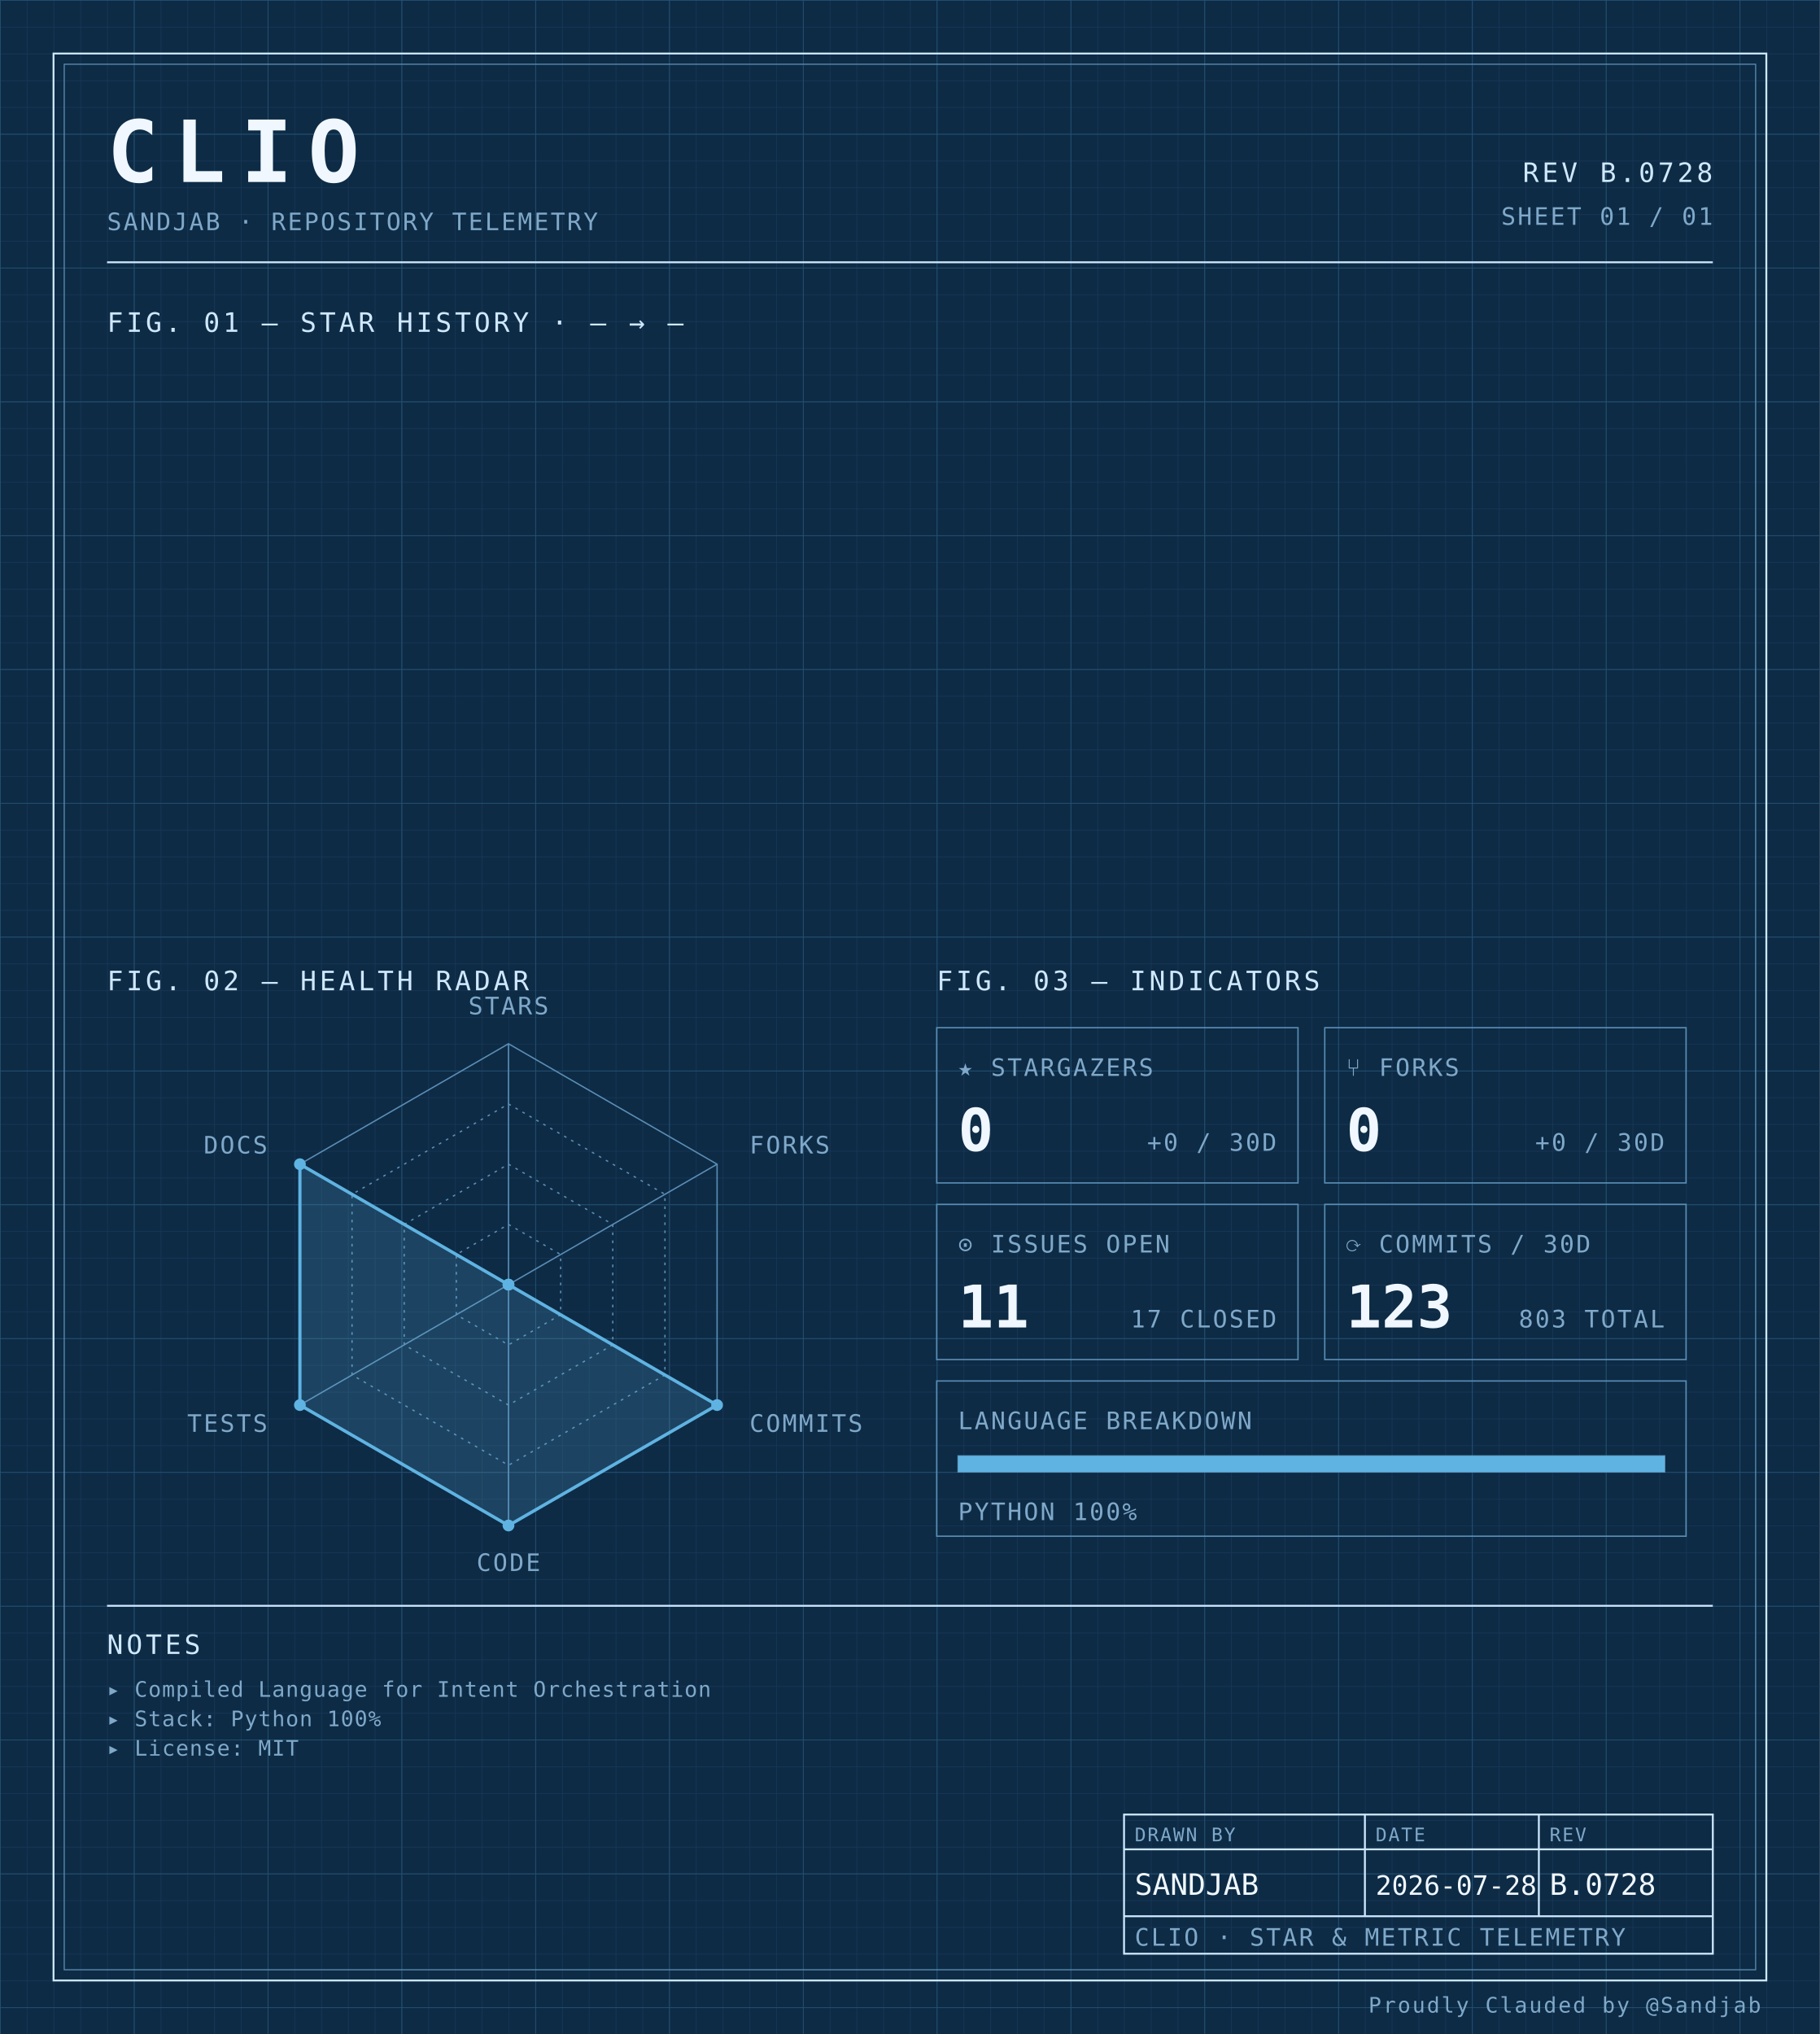
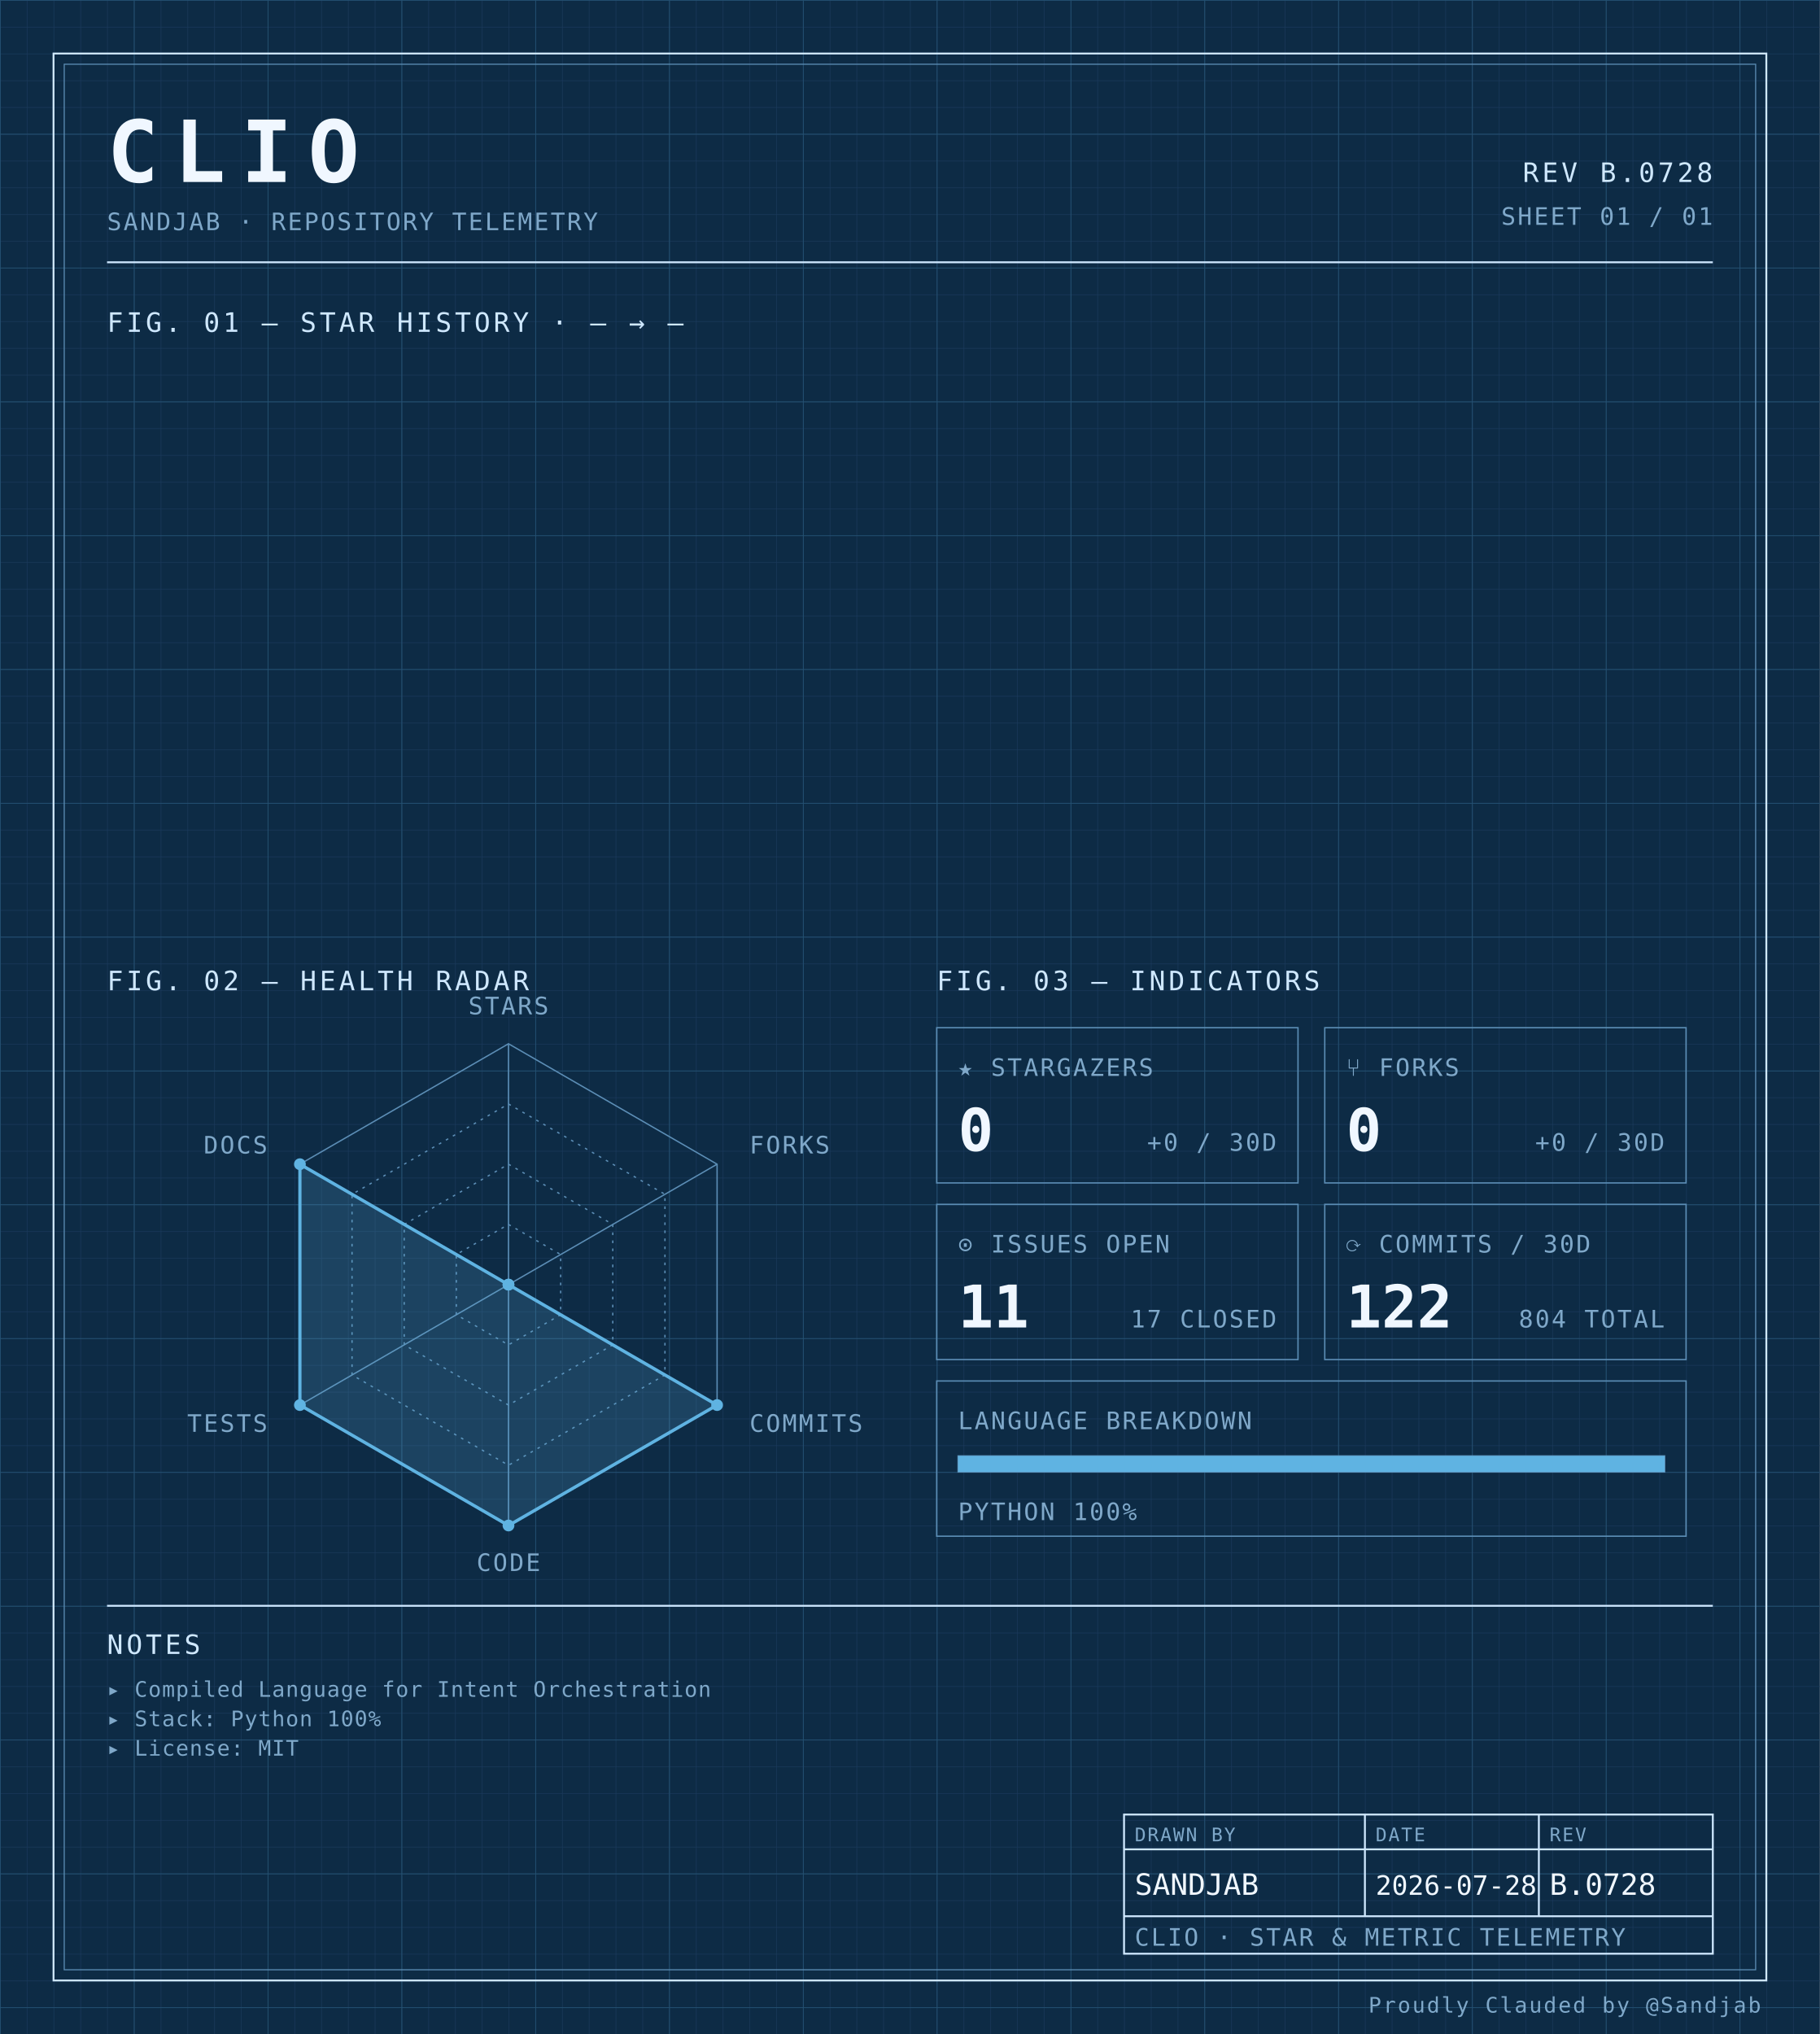
<svg xmlns="http://www.w3.org/2000/svg" width="100%" viewBox="0 0 680 760" role="img">
  <defs>
    <pattern id="grid-fine" width="10" height="10" patternUnits="userSpaceOnUse">
      <path d="M10 0H0V10" fill="none" stroke="#1a3a5c" stroke-width="0.4" />
    </pattern>
    <pattern id="grid-major" width="50" height="50" patternUnits="userSpaceOnUse">
      <path d="M50 0H0V50" fill="none" stroke="#245273" stroke-width="0.5" />
    </pattern>
  </defs>
  <rect x="0" y="0" width="680" height="760" fill="#0d2b45" />
  <rect x="0" y="0" width="680" height="760" fill="url(#grid-fine)" />
  <rect x="0" y="0" width="680" height="760" fill="url(#grid-major)" />
  <rect x="20" y="20" width="640" height="720" fill="none" stroke="#cfe8ff" stroke-width="0.7" />
  <rect x="24" y="24" width="632" height="712" fill="none" stroke="#5b8db5" stroke-width="0.4" />
  <text x="40" y="68" font-family="ui-monospace, 'SF Mono', 'JetBrains Mono', 'Cascadia Code', Consolas, monospace" font-size="32" font-weight="700" fill="#f0f7ff" text-anchor="start" letter-spacing="0.18em">CLIO</text>
  <text x="40" y="86" font-family="ui-monospace, 'SF Mono', 'JetBrains Mono', 'Cascadia Code', Consolas, monospace" font-size="9" font-weight="400" fill="#7fa8c9" text-anchor="start" letter-spacing="0.08em">SANDJAB · REPOSITORY TELEMETRY</text>
  <text x="640" y="68" font-family="ui-monospace, 'SF Mono', 'JetBrains Mono', 'Cascadia Code', Consolas, monospace" font-size="10" font-weight="400" fill="#cfe8ff" text-anchor="end" letter-spacing="0.12em">REV B.0728</text>
  <text x="640" y="84" font-family="ui-monospace, 'SF Mono', 'JetBrains Mono', 'Cascadia Code', Consolas, monospace" font-size="9" font-weight="400" fill="#7fa8c9" text-anchor="end" letter-spacing="0.08em">SHEET 01 / 01</text>
  <line x1="40" y1="98" x2="640" y2="98" stroke="#cfe8ff" stroke-width="0.7" />
  <text x="40" y="124" font-family="ui-monospace, 'SF Mono', 'JetBrains Mono', 'Cascadia Code', Consolas, monospace" font-size="10" font-weight="400" fill="#cfe8ff" text-anchor="start" letter-spacing="0.12em">FIG. 01 — STAR HISTORY · — → —</text>
  <text x="40" y="370" font-family="ui-monospace, 'SF Mono', 'JetBrains Mono', 'Cascadia Code', Consolas, monospace" font-size="10" font-weight="400" fill="#cfe8ff" text-anchor="start" letter-spacing="0.12em">FIG. 02 — HEALTH RADAR</text>
  <g transform="translate(190 480)">
    <polygon points="0.00,-90.00 77.94,-45.00 77.94,45.00 0.00,90.00 -77.94,45.00 -77.94,-45.00" fill="none" stroke="#5b8db5" stroke-width="0.5" />
    <polygon points="0.00,-67.50 58.46,-33.75 58.46,33.75 0.00,67.50 -58.46,33.75 -58.46,-33.75" fill="none" stroke="#5b8db5" stroke-width="0.5" stroke-dasharray="1,2" />
    <polygon points="0.00,-45.00 38.97,-22.50 38.97,22.50 0.00,45.00 -38.97,22.50 -38.97,-22.50" fill="none" stroke="#5b8db5" stroke-width="0.5" stroke-dasharray="1,2" />
    <polygon points="0.00,-22.50 19.49,-11.25 19.49,11.25 0.00,22.50 -19.49,11.25 -19.49,-11.25" fill="none" stroke="#5b8db5" stroke-width="0.5" stroke-dasharray="1,2" />
    <line x1="0" y1="0" x2="0.00" y2="-90.00" stroke="#5b8db5" stroke-width="0.5" />
    <line x1="0" y1="0" x2="77.94" y2="-45.00" stroke="#5b8db5" stroke-width="0.5" />
    <line x1="0" y1="0" x2="77.94" y2="45.00" stroke="#5b8db5" stroke-width="0.5" />
    <line x1="0" y1="0" x2="0.00" y2="90.00" stroke="#5b8db5" stroke-width="0.5" />
    <line x1="0" y1="0" x2="-77.94" y2="45.00" stroke="#5b8db5" stroke-width="0.5" />
    <line x1="0" y1="0" x2="-77.94" y2="-45.00" stroke="#5b8db5" stroke-width="0.5" />
    <polygon points="0.00,0.00 0.00,0.00 77.94,45.00 0.00,90.00 -77.94,45.00 -77.94,-45.00" fill="#5fb3e2" fill-opacity="0.18" stroke="#5fb3e2" stroke-width="1.2" />
    <circle cx="0.00" cy="0.00" r="2.2" fill="#5fb3e2" />
    <circle cx="0.00" cy="0.00" r="2.2" fill="#5fb3e2" />
    <circle cx="77.94" cy="45.00" r="2.2" fill="#5fb3e2" />
    <circle cx="0.00" cy="90.00" r="2.2" fill="#5fb3e2" />
    <circle cx="-77.94" cy="45.00" r="2.2" fill="#5fb3e2" />
    <circle cx="-77.94" cy="-45.00" r="2.2" fill="#5fb3e2" />
    <text x="6.3681633555662356e-15" y="-101" font-family="ui-monospace, 'SF Mono', 'JetBrains Mono', 'Cascadia Code', Consolas, monospace" font-size="9" font-weight="400" fill="#7fa8c9" text-anchor="middle" letter-spacing="0.08em">STARS</text>
    <text x="90.067" y="-49" font-family="ui-monospace, 'SF Mono', 'JetBrains Mono', 'Cascadia Code', Consolas, monospace" font-size="9" font-weight="400" fill="#7fa8c9" text-anchor="start" letter-spacing="0.08em">FORKS</text>
    <text x="90.067" y="55" font-family="ui-monospace, 'SF Mono', 'JetBrains Mono', 'Cascadia Code', Consolas, monospace" font-size="9" font-weight="400" fill="#7fa8c9" text-anchor="start" letter-spacing="0.08em">COMMITS</text>
    <text x="6.3681633555662356e-15" y="107" font-family="ui-monospace, 'SF Mono', 'JetBrains Mono', 'Cascadia Code', Consolas, monospace" font-size="9" font-weight="400" fill="#7fa8c9" text-anchor="middle" letter-spacing="0.08em">CODE</text>
    <text x="-90.067" y="55" font-family="ui-monospace, 'SF Mono', 'JetBrains Mono', 'Cascadia Code', Consolas, monospace" font-size="9" font-weight="400" fill="#7fa8c9" text-anchor="end" letter-spacing="0.08em">TESTS</text>
    <text x="-90.067" y="-49" font-family="ui-monospace, 'SF Mono', 'JetBrains Mono', 'Cascadia Code', Consolas, monospace" font-size="9" font-weight="400" fill="#7fa8c9" text-anchor="end" letter-spacing="0.08em">DOCS</text>
  </g>
  <text x="350" y="370" font-family="ui-monospace, 'SF Mono', 'JetBrains Mono', 'Cascadia Code', Consolas, monospace" font-size="10" font-weight="400" fill="#cfe8ff" text-anchor="start" letter-spacing="0.12em">FIG. 03 — INDICATORS</text>
  <rect x="350" y="384" width="135" height="58" fill="none" stroke="#5b8db5" stroke-width="0.5" />
  <text x="358" y="402" font-family="ui-monospace, 'SF Mono', 'JetBrains Mono', 'Cascadia Code', Consolas, monospace" font-size="9" font-weight="400" fill="#7fa8c9" text-anchor="start" letter-spacing="0.08em">★ STARGAZERS</text>
  <text x="358" y="430" font-family="ui-monospace, 'SF Mono', 'JetBrains Mono', 'Cascadia Code', Consolas, monospace" font-size="22" font-weight="700" fill="#f0f7ff" text-anchor="start" letter-spacing="normal">0</text>
  <text x="477" y="430" font-family="ui-monospace, 'SF Mono', 'JetBrains Mono', 'Cascadia Code', Consolas, monospace" font-size="9" font-weight="400" fill="#7fa8c9" text-anchor="end" letter-spacing="0.08em">+0 / 30D</text>
  <rect x="495" y="384" width="135" height="58" fill="none" stroke="#5b8db5" stroke-width="0.5" />
  <text x="503" y="402" font-family="ui-monospace, 'SF Mono', 'JetBrains Mono', 'Cascadia Code', Consolas, monospace" font-size="9" font-weight="400" fill="#7fa8c9" text-anchor="start" letter-spacing="0.08em">⑂ FORKS</text>
  <text x="503" y="430" font-family="ui-monospace, 'SF Mono', 'JetBrains Mono', 'Cascadia Code', Consolas, monospace" font-size="22" font-weight="700" fill="#f0f7ff" text-anchor="start" letter-spacing="normal">0</text>
  <text x="622" y="430" font-family="ui-monospace, 'SF Mono', 'JetBrains Mono', 'Cascadia Code', Consolas, monospace" font-size="9" font-weight="400" fill="#7fa8c9" text-anchor="end" letter-spacing="0.08em">+0 / 30D</text>
  <rect x="350" y="450" width="135" height="58" fill="none" stroke="#5b8db5" stroke-width="0.5" />
  <text x="358" y="468" font-family="ui-monospace, 'SF Mono', 'JetBrains Mono', 'Cascadia Code', Consolas, monospace" font-size="9" font-weight="400" fill="#7fa8c9" text-anchor="start" letter-spacing="0.08em">⊙ ISSUES OPEN</text>
  <text x="358" y="496" font-family="ui-monospace, 'SF Mono', 'JetBrains Mono', 'Cascadia Code', Consolas, monospace" font-size="22" font-weight="700" fill="#f0f7ff" text-anchor="start" letter-spacing="normal">11</text>
  <text x="477" y="496" font-family="ui-monospace, 'SF Mono', 'JetBrains Mono', 'Cascadia Code', Consolas, monospace" font-size="9" font-weight="400" fill="#7fa8c9" text-anchor="end" letter-spacing="0.08em">17 CLOSED</text>
  <rect x="495" y="450" width="135" height="58" fill="none" stroke="#5b8db5" stroke-width="0.5" />
  <text x="503" y="468" font-family="ui-monospace, 'SF Mono', 'JetBrains Mono', 'Cascadia Code', Consolas, monospace" font-size="9" font-weight="400" fill="#7fa8c9" text-anchor="start" letter-spacing="0.08em">⟳ COMMITS / 30D</text>
-   <text x="503" y="496" font-family="ui-monospace, 'SF Mono', 'JetBrains Mono', 'Cascadia Code', Consolas, monospace" font-size="22" font-weight="700" fill="#f0f7ff" text-anchor="start" letter-spacing="normal">123</text>
-   <text x="622" y="496" font-family="ui-monospace, 'SF Mono', 'JetBrains Mono', 'Cascadia Code', Consolas, monospace" font-size="9" font-weight="400" fill="#7fa8c9" text-anchor="end" letter-spacing="0.08em">803 TOTAL</text>
+   <text x="503" y="496" font-family="ui-monospace, 'SF Mono', 'JetBrains Mono', 'Cascadia Code', Consolas, monospace" font-size="22" font-weight="700" fill="#f0f7ff" text-anchor="start" letter-spacing="normal">122</text>
+   <text x="622" y="496" font-family="ui-monospace, 'SF Mono', 'JetBrains Mono', 'Cascadia Code', Consolas, monospace" font-size="9" font-weight="400" fill="#7fa8c9" text-anchor="end" letter-spacing="0.08em">804 TOTAL</text>
  <rect x="350" y="516" width="280" height="58" fill="none" stroke="#5b8db5" stroke-width="0.5" />
  <text x="358" y="534" font-family="ui-monospace, 'SF Mono', 'JetBrains Mono', 'Cascadia Code', Consolas, monospace" font-size="9" font-weight="400" fill="#7fa8c9" text-anchor="start" letter-spacing="0.08em">LANGUAGE BREAKDOWN</text>
  <rect x="358" y="544" width="264" height="6" fill="none" stroke="#5b8db5" stroke-width="0.5" />
  <rect x="358" y="544" width="264.00" height="6" fill="#5fb3e2" />
  <text x="358" y="568" font-family="ui-monospace, 'SF Mono', 'JetBrains Mono', 'Cascadia Code', Consolas, monospace" font-size="9" font-weight="400" fill="#7fa8c9" text-anchor="start" letter-spacing="0.08em">PYTHON 100%</text>
  <line x1="40" y1="600" x2="640" y2="600" stroke="#cfe8ff" stroke-width="0.7" />
  <text x="40" y="618" font-family="ui-monospace, 'SF Mono', 'JetBrains Mono', 'Cascadia Code', Consolas, monospace" font-size="10" font-weight="400" fill="#cfe8ff" text-anchor="start" letter-spacing="0.12em">NOTES</text>
  <text x="40" y="634" font-family="ui-monospace, 'SF Mono', 'JetBrains Mono', 'Cascadia Code', Consolas, monospace" font-size="8" font-weight="400" fill="#7fa8c9" text-anchor="start" letter-spacing="0.04em">▸ Compiled Language for Intent Orchestration</text>
  <text x="40" y="645" font-family="ui-monospace, 'SF Mono', 'JetBrains Mono', 'Cascadia Code', Consolas, monospace" font-size="8" font-weight="400" fill="#7fa8c9" text-anchor="start" letter-spacing="0.04em">▸ Stack: Python 100%</text>
  <text x="40" y="656" font-family="ui-monospace, 'SF Mono', 'JetBrains Mono', 'Cascadia Code', Consolas, monospace" font-size="8" font-weight="400" fill="#7fa8c9" text-anchor="start" letter-spacing="0.04em">▸ License: MIT</text>
  <rect x="420" y="678" width="220" height="52" fill="none" stroke="#cfe8ff" stroke-width="0.7" />
  <line x1="420" y1="691" x2="640" y2="691" stroke="#cfe8ff" stroke-width="0.7" />
  <line x1="420" y1="716" x2="640" y2="716" stroke="#cfe8ff" stroke-width="0.7" />
  <line x1="510" y1="678" x2="510" y2="716" stroke="#cfe8ff" stroke-width="0.7" />
  <line x1="575" y1="678" x2="575" y2="716" stroke="#cfe8ff" stroke-width="0.7" />
  <text x="424" y="688" font-family="ui-monospace, 'SF Mono', 'JetBrains Mono', 'Cascadia Code', Consolas, monospace" font-size="7" font-weight="400" fill="#7fa8c9" text-anchor="start" letter-spacing="0.08em">DRAWN BY</text>
  <text x="514" y="688" font-family="ui-monospace, 'SF Mono', 'JetBrains Mono', 'Cascadia Code', Consolas, monospace" font-size="7" font-weight="400" fill="#7fa8c9" text-anchor="start" letter-spacing="0.08em">DATE</text>
  <text x="579" y="688" font-family="ui-monospace, 'SF Mono', 'JetBrains Mono', 'Cascadia Code', Consolas, monospace" font-size="7" font-weight="400" fill="#7fa8c9" text-anchor="start" letter-spacing="0.08em">REV</text>
  <text x="424" y="708" font-family="ui-monospace, 'SF Mono', 'JetBrains Mono', 'Cascadia Code', Consolas, monospace" font-size="11" font-weight="400" fill="#f0f7ff" text-anchor="start" letter-spacing="normal">SANDJAB</text>
  <text x="514" y="708" font-family="ui-monospace, 'SF Mono', 'JetBrains Mono', 'Cascadia Code', Consolas, monospace" font-size="10" font-weight="400" fill="#f0f7ff" text-anchor="start" letter-spacing="normal">2026-07-28</text>
  <text x="579" y="708" font-family="ui-monospace, 'SF Mono', 'JetBrains Mono', 'Cascadia Code', Consolas, monospace" font-size="11" font-weight="400" fill="#f0f7ff" text-anchor="start" letter-spacing="normal">B.0728</text>
  <text x="424" y="727" font-family="ui-monospace, 'SF Mono', 'JetBrains Mono', 'Cascadia Code', Consolas, monospace" font-size="9" font-weight="400" fill="#7fa8c9" text-anchor="start" letter-spacing="0.08em">CLIO · STAR &amp; METRIC TELEMETRY</text>
  <text x="658" y="752" font-family="ui-monospace, 'SF Mono', 'JetBrains Mono', 'Cascadia Code', Consolas, monospace" font-size="8" font-weight="400" fill="#7fa8c9" text-anchor="end" letter-spacing="0.08em">Proudly Clauded by @Sandjab</text>
</svg>
